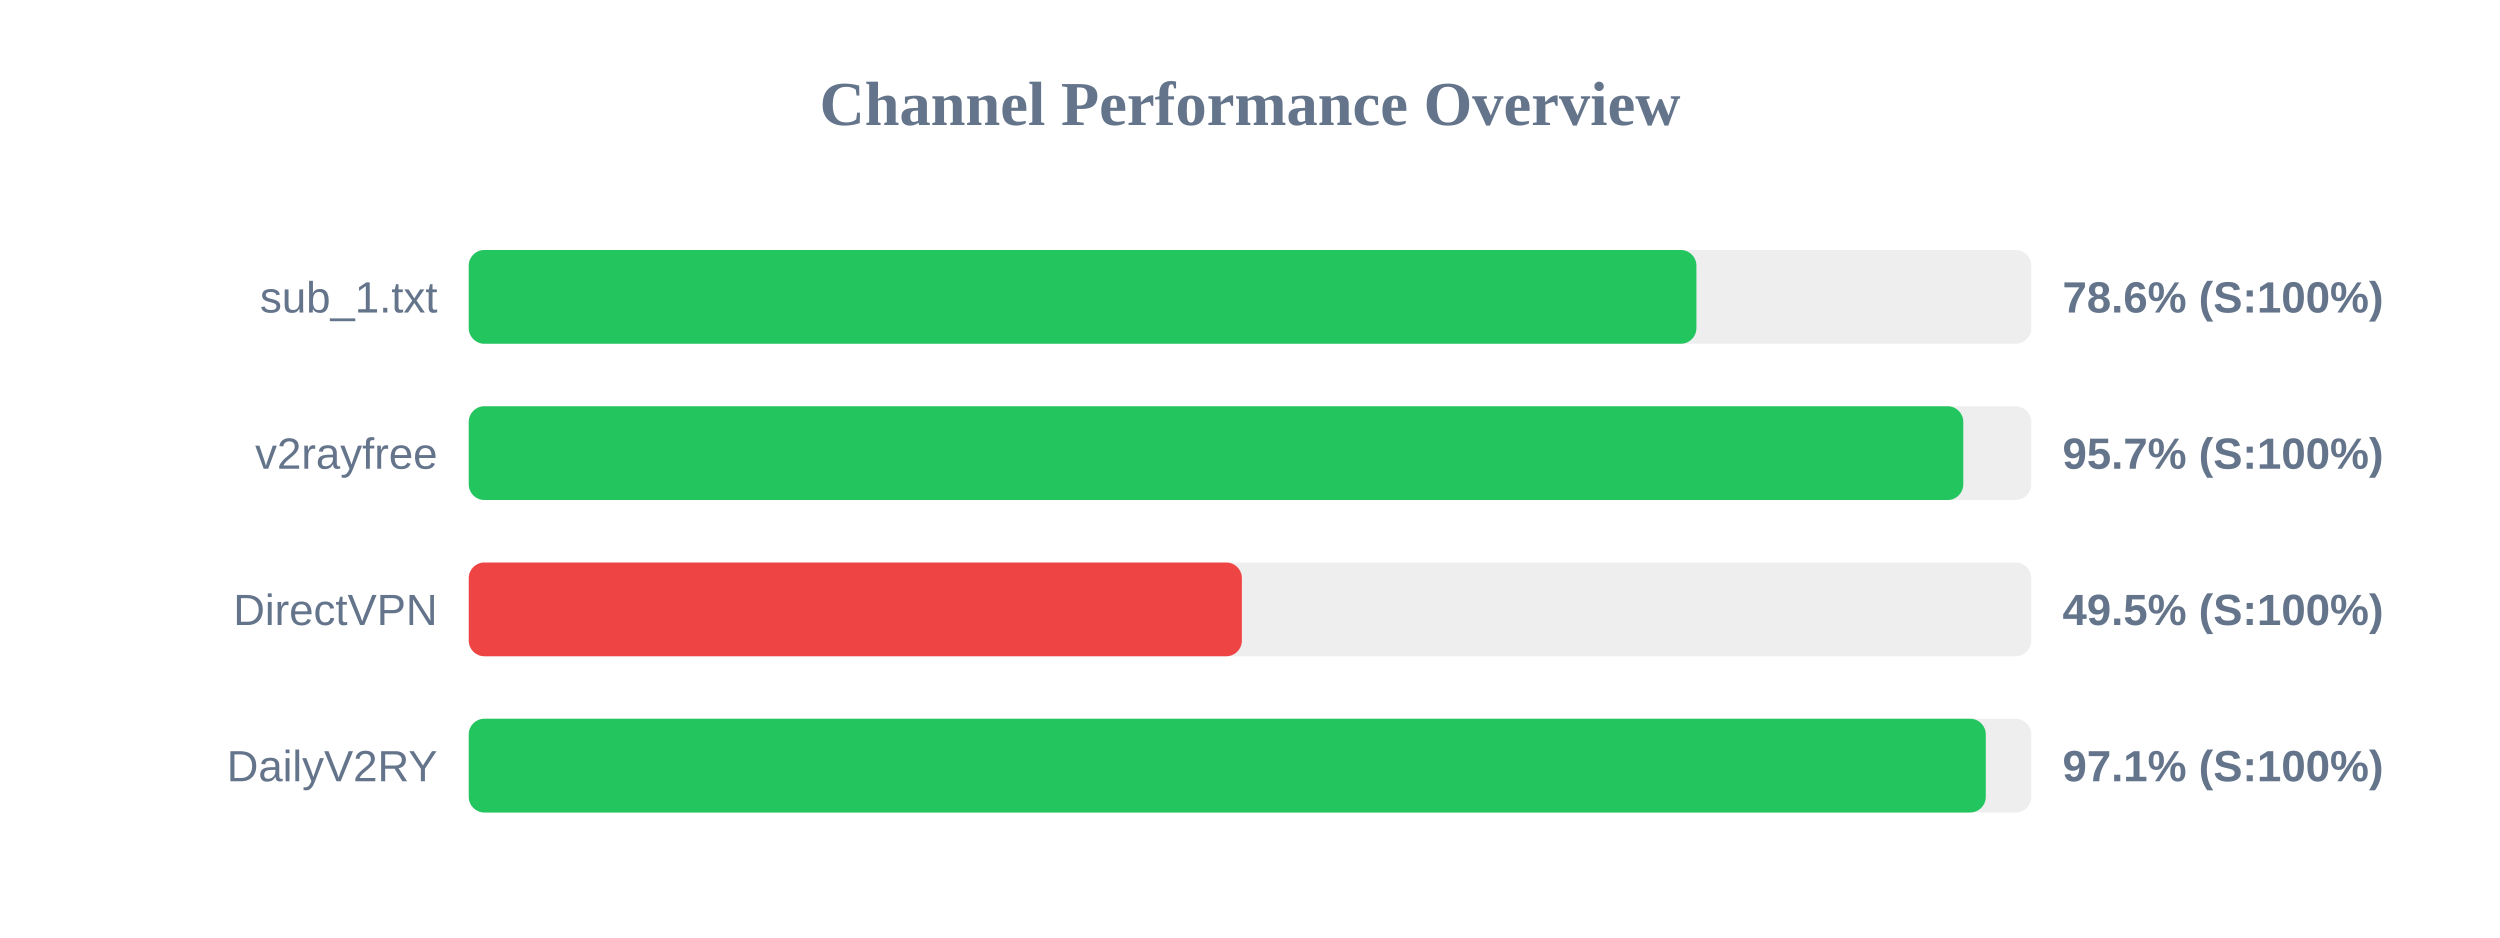
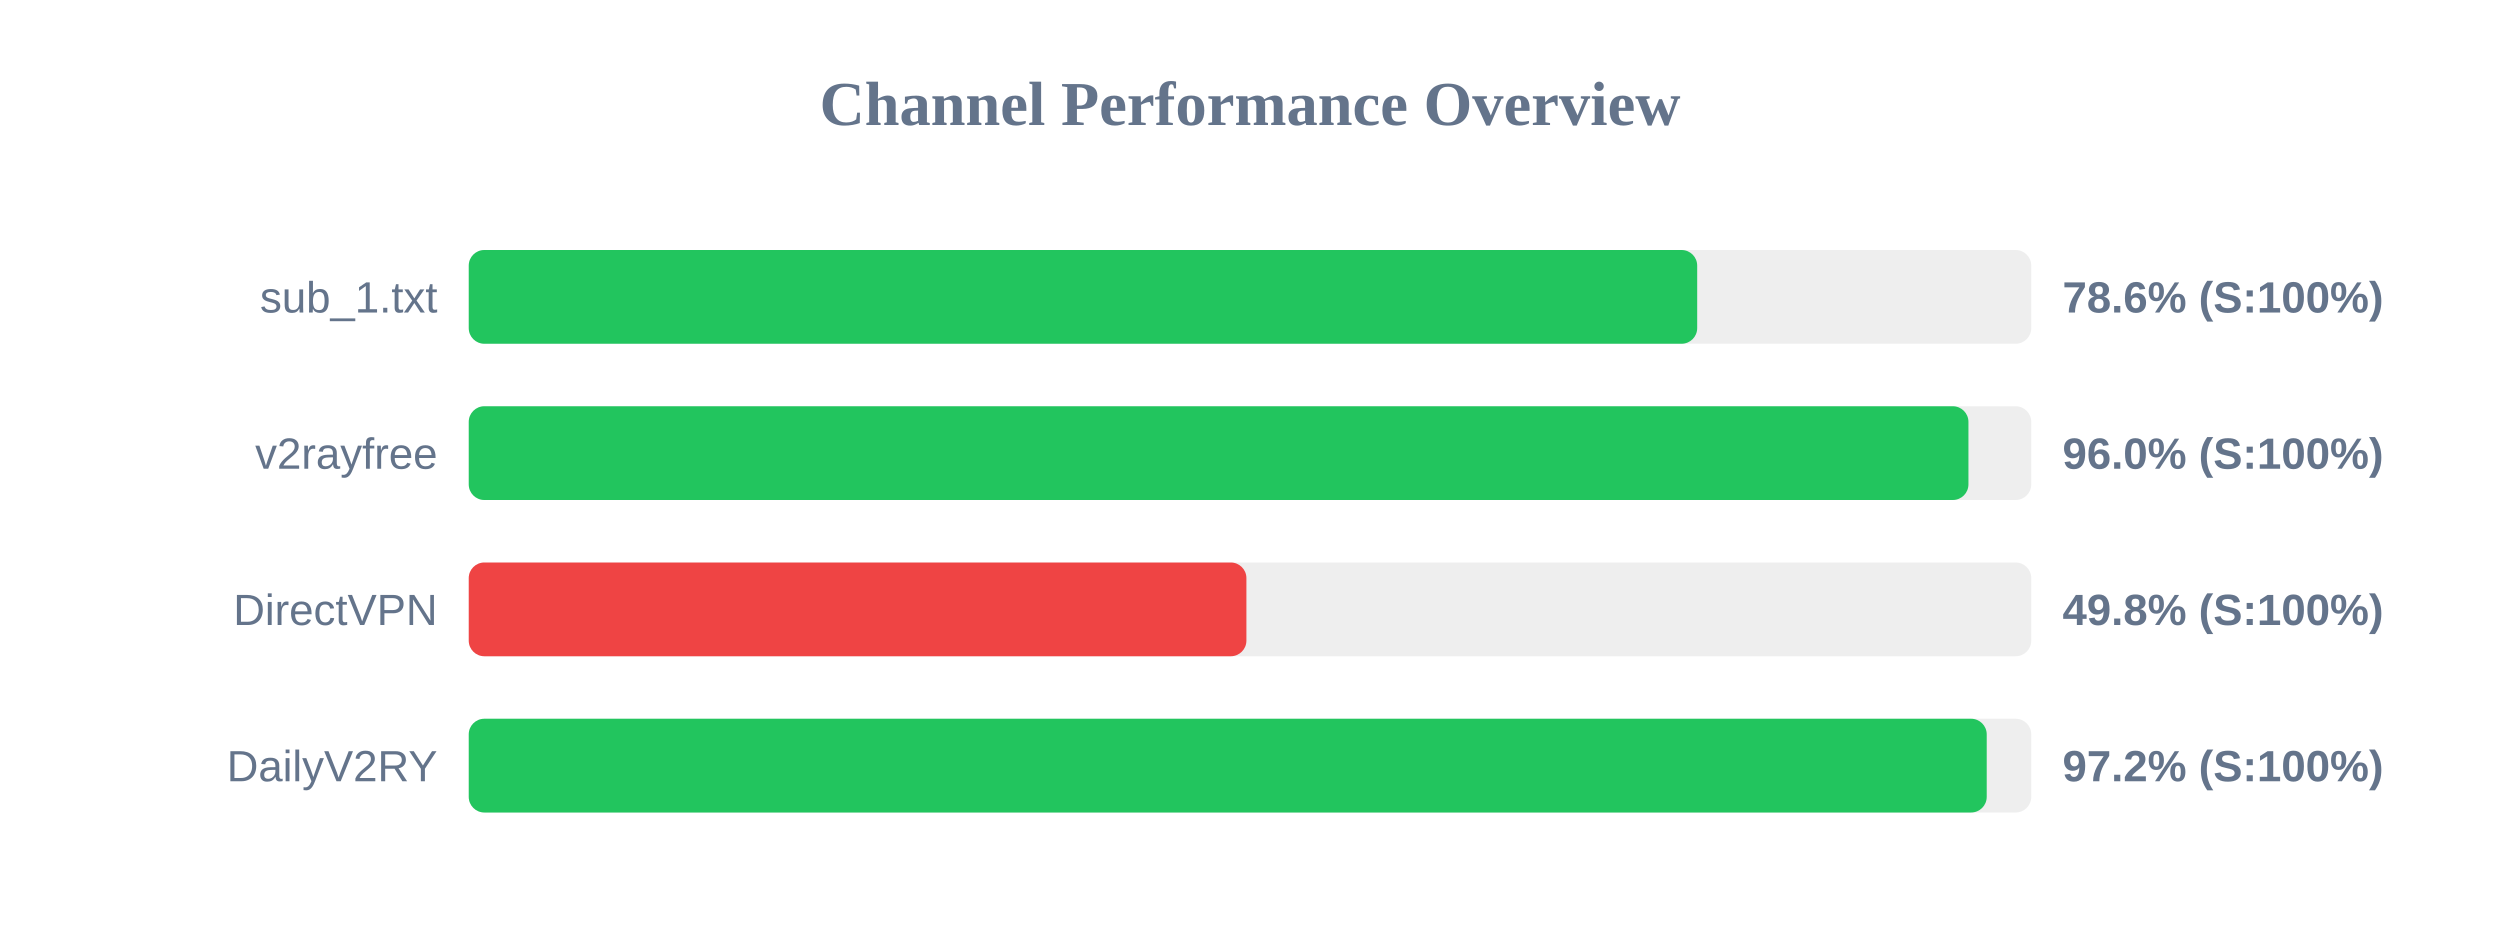
<svg xmlns="http://www.w3.org/2000/svg" width="800" height="300" version="1.1">
  <style>
        .row { font: 14px Arial; fill: #64748b; }
        .score { font: bold 14px Arial; fill: #64748b; }
    </style>
  <text x="400" y="40" text-anchor="middle" font-size="20px" font-weight="bold" fill="#64748b">Channel Performance Overview</text>
  <rect x="150" y="80" width="500" height="30" fill="#eee" rx="5" />
-   <rect x="150" y="80" width="392.85" height="30" fill="#22c55e" rx="5" />
+   <rect x="150" y="80" width="393.1" height="30" fill="#22c55e" rx="5" />
  <text x="140" y="100" text-anchor="end" class="row">sub_1.txt</text>
  <text x="660" y="100" text-anchor="start" class="score">78.6% (S:100%)</text>
  <rect x="150" y="130" width="500" height="30" fill="#eee" rx="5" />
-   <rect x="150" y="130" width="478.25" height="30" fill="#22c55e" rx="5" />
+   <rect x="150" y="130" width="479.9" height="30" fill="#22c55e" rx="5" />
  <text x="140" y="150" text-anchor="end" class="row">v2rayfree</text>
-   <text x="660" y="150" text-anchor="start" class="score">95.7% (S:100%)</text>
+   <text x="660" y="150" text-anchor="start" class="score">96.0% (S:100%)</text>
  <rect x="150" y="180" width="500" height="30" fill="#eee" rx="5" />
-   <rect x="150" y="180" width="247.4" height="30" fill="#ef4444" rx="5" />
+   <rect x="150" y="180" width="248.85" height="30" fill="#ef4444" rx="5" />
  <text x="140" y="200" text-anchor="end" class="row">DirectVPN</text>
-   <text x="660" y="200" text-anchor="start" class="score">49.5% (S:100%)</text>
+   <text x="660" y="200" text-anchor="start" class="score">49.8% (S:100%)</text>
  <rect x="150" y="230" width="500" height="30" fill="#eee" rx="5" />
-   <rect x="150" y="230" width="485.45" height="30" fill="#22c55e" rx="5" />
+   <rect x="150" y="230" width="485.75" height="30" fill="#22c55e" rx="5" />
  <text x="140" y="250" text-anchor="end" class="row">DailyV2RY</text>
-   <text x="660" y="250" text-anchor="start" class="score">97.1% (S:100%)</text>
+   <text x="660" y="250" text-anchor="start" class="score">97.2% (S:100%)</text>
</svg>
